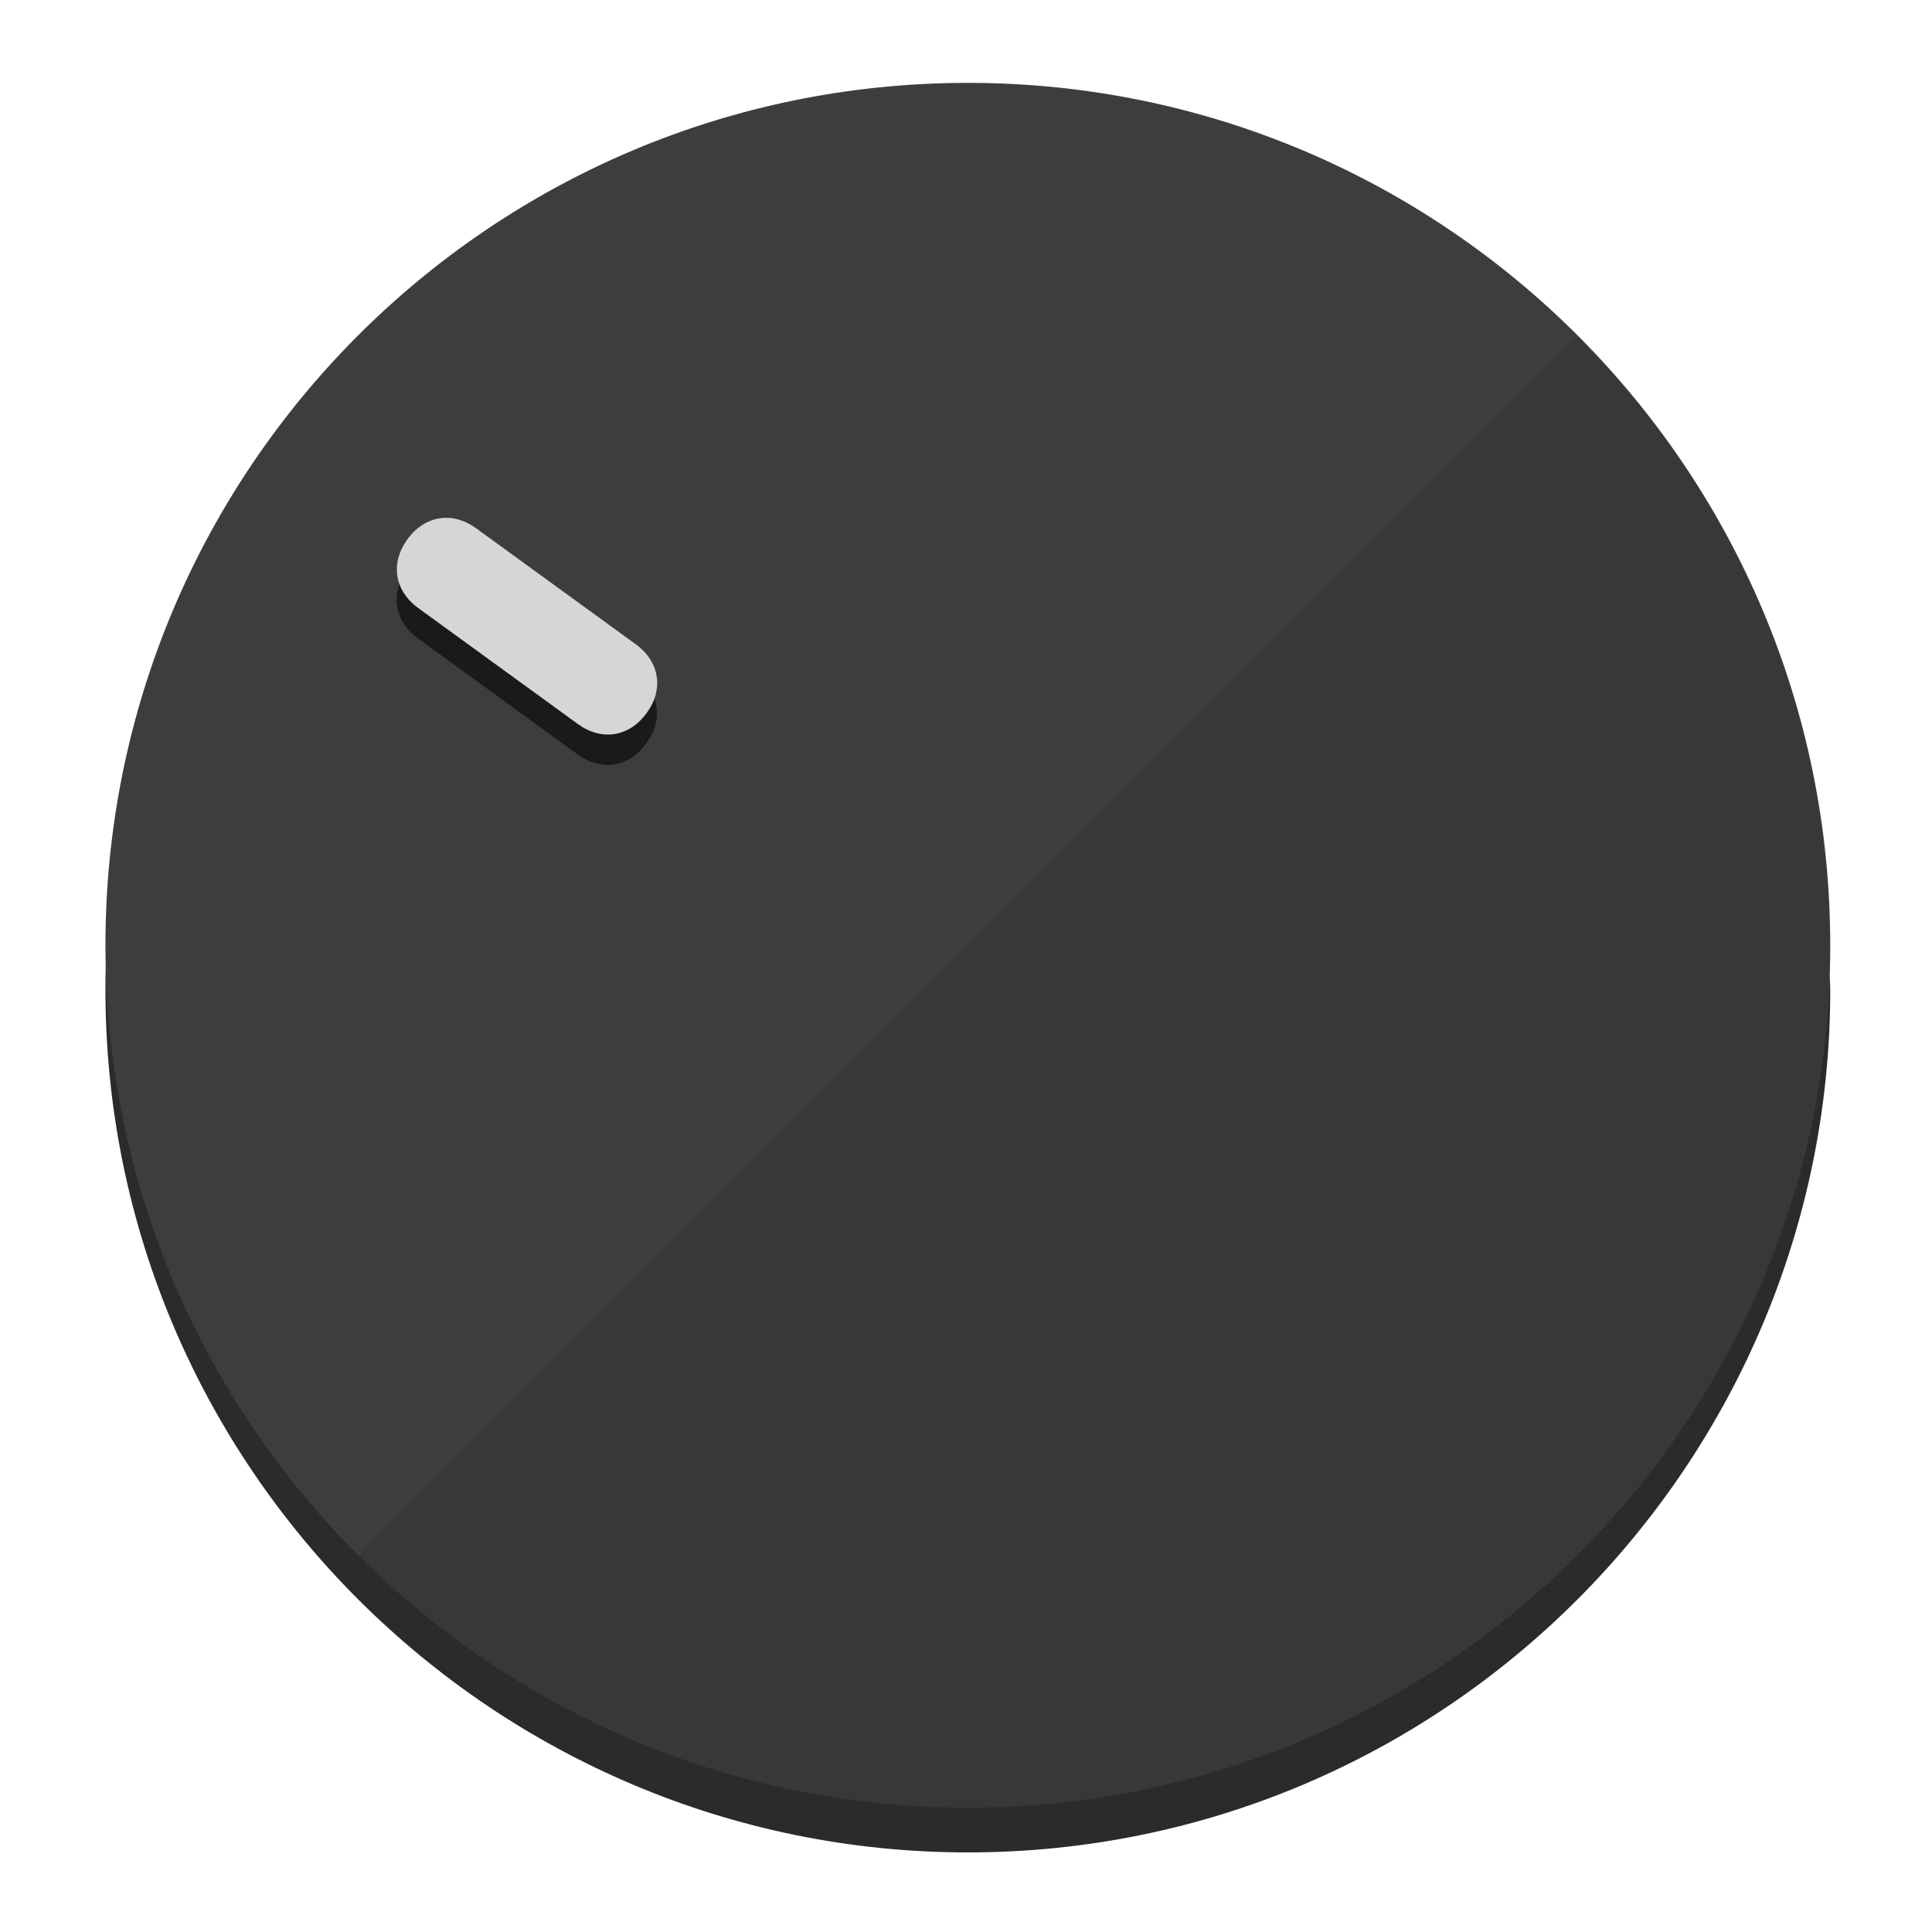
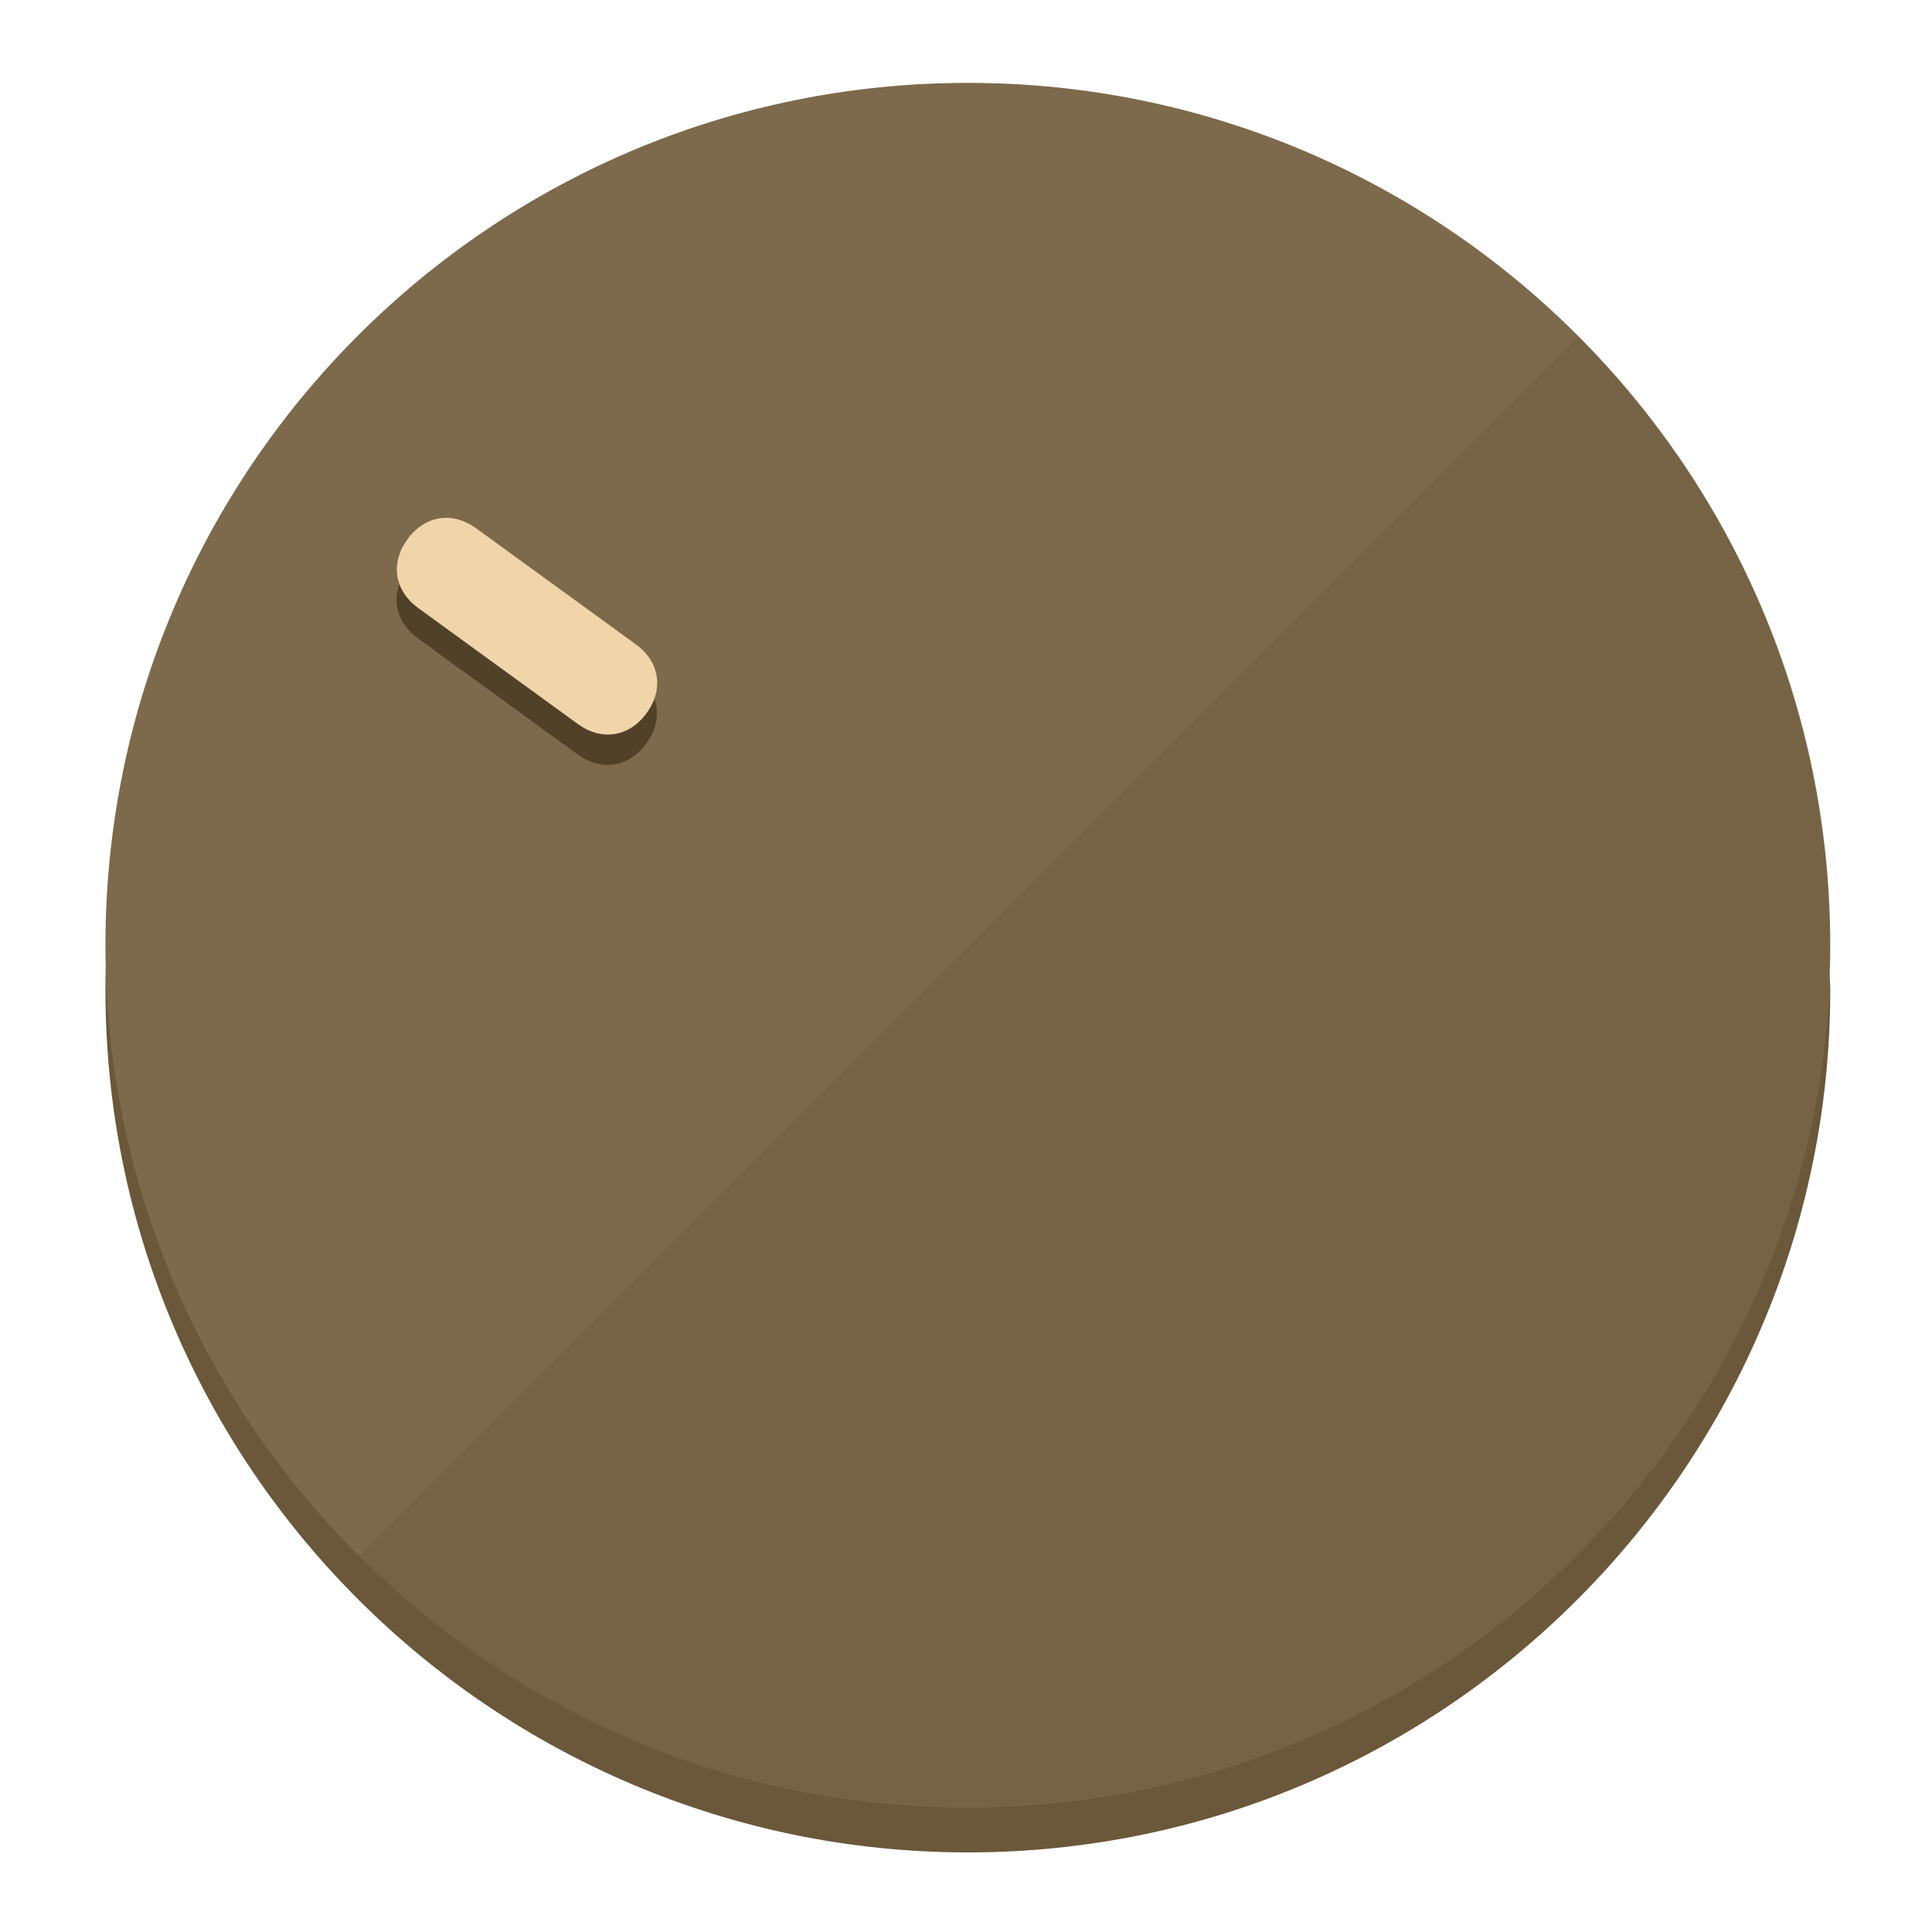
<svg xmlns="http://www.w3.org/2000/svg" height="120px" width="120px" version="1.1" id="Layer_1" viewBox="0 0 496.8 496.8" xml:space="preserve">
  <defs id="defs23" />
  <g id="g3158">
-     <path style="display:inline;fill:#2B2B2B;fill-opacity:1;stroke-width:1.584" d="m 248.875,445.92 c 116.582,0 212.89,-91.238 220.493,-205.286 0,5.069 1.267,8.87 1.267,13.939 0,121.651 -98.842,221.76 -221.76,221.76 -121.651,0 -221.76,-98.842 -221.76,-221.76 0,-5.069 0,-8.87 1.267,-13.939 7.603,114.048 103.91,205.286 220.493,205.286 z" id="path8" />
-     <circle style="display:inline;fill:#3D3D3D;fill-opacity:1;stroke-width:1.584" cx="248.875" cy="243.071" r="221.76" id="circle12" />
-     <path style="display:inline;fill:#1A1A1A;fill-opacity:0.154;stroke-width:1.587" d="m 405.744,86.606 c 86.308,86.308 86.308,227.193 0,313.5 -86.308,86.308 -227.193,86.308 -313.5,0" id="path14" />
+     <path style="display:inline;fill:#6B573A;fill-opacity:1;stroke-width:1.584" d="m 248.875,445.92 c 116.582,0 212.89,-91.238 220.493,-205.286 0,5.069 1.267,8.87 1.267,13.939 0,121.651 -98.842,221.76 -221.76,221.76 -121.651,0 -221.76,-98.842 -221.76,-221.76 0,-5.069 0,-8.87 1.267,-13.939 7.603,114.048 103.91,205.286 220.493,205.286 z" id="path8" />
+     <circle style="display:inline;fill:#7D694B;fill-opacity:1;stroke-width:1.584" cx="248.875" cy="243.071" r="221.76" id="circle12" />
+     <path style="display:inline;fill:#524129;fill-opacity:0.154;stroke-width:1.587" d="m 405.744,86.606 c 86.308,86.308 86.308,227.193 0,313.5 -86.308,86.308 -227.193,86.308 -313.5,0" id="path14" />
  </g>
  <g id="g3198">
    <circle style="display:none;fill:#000000;fill-opacity:0;stroke-width:1.584" cx="-51.017" cy="344.188" r="221.76" id="circle12-3" transform="rotate(-54)" />
-     <path style="display:inline;fill:#1A1A1A;fill-opacity:1;stroke-width:1.584" d="m 163.397,173.469 c 6.151,4.469 7.272,11.549 2.803,17.7 v 0 c -4.469,6.151 -11.549,7.272 -17.7,2.803 l -41.007,-29.794 c -6.151,-4.469 -7.272,-11.549 -2.803,-17.7 v 0 c 4.469,-6.151 11.549,-7.272 17.7,-2.803 z" id="path3789" />
-     <path style="display:inline;fill:#D6D6D6;stroke-width:1.584" d="m 163.475,165.664 c 6.151,4.469 7.272,11.549 2.803,17.7 v 0 c -4.469,6.151 -11.549,7.272 -17.7,2.803 l -41.007,-29.794 c -6.151,-4.469 -7.272,-11.549 -2.803,-17.7 v 0 c 4.469,-6.151 11.549,-7.272 17.7,-2.803 z" id="path915" />
+     <path style="display:inline;fill:#524129;fill-opacity:1;stroke-width:1.584" d="m 163.397,173.469 c 6.151,4.469 7.272,11.549 2.803,17.7 v 0 c -4.469,6.151 -11.549,7.272 -17.7,2.803 l -41.007,-29.794 c -6.151,-4.469 -7.272,-11.549 -2.803,-17.7 v 0 c 4.469,-6.151 11.549,-7.272 17.7,-2.803 z" id="path3789" />
+     <path style="display:inline;fill:#F0D4AA;stroke-width:1.584" d="m 163.475,165.664 c 6.151,4.469 7.272,11.549 2.803,17.7 v 0 c -4.469,6.151 -11.549,7.272 -17.7,2.803 l -41.007,-29.794 c -6.151,-4.469 -7.272,-11.549 -2.803,-17.7 v 0 c 4.469,-6.151 11.549,-7.272 17.7,-2.803 z" id="path915" />
  </g>
</svg>
